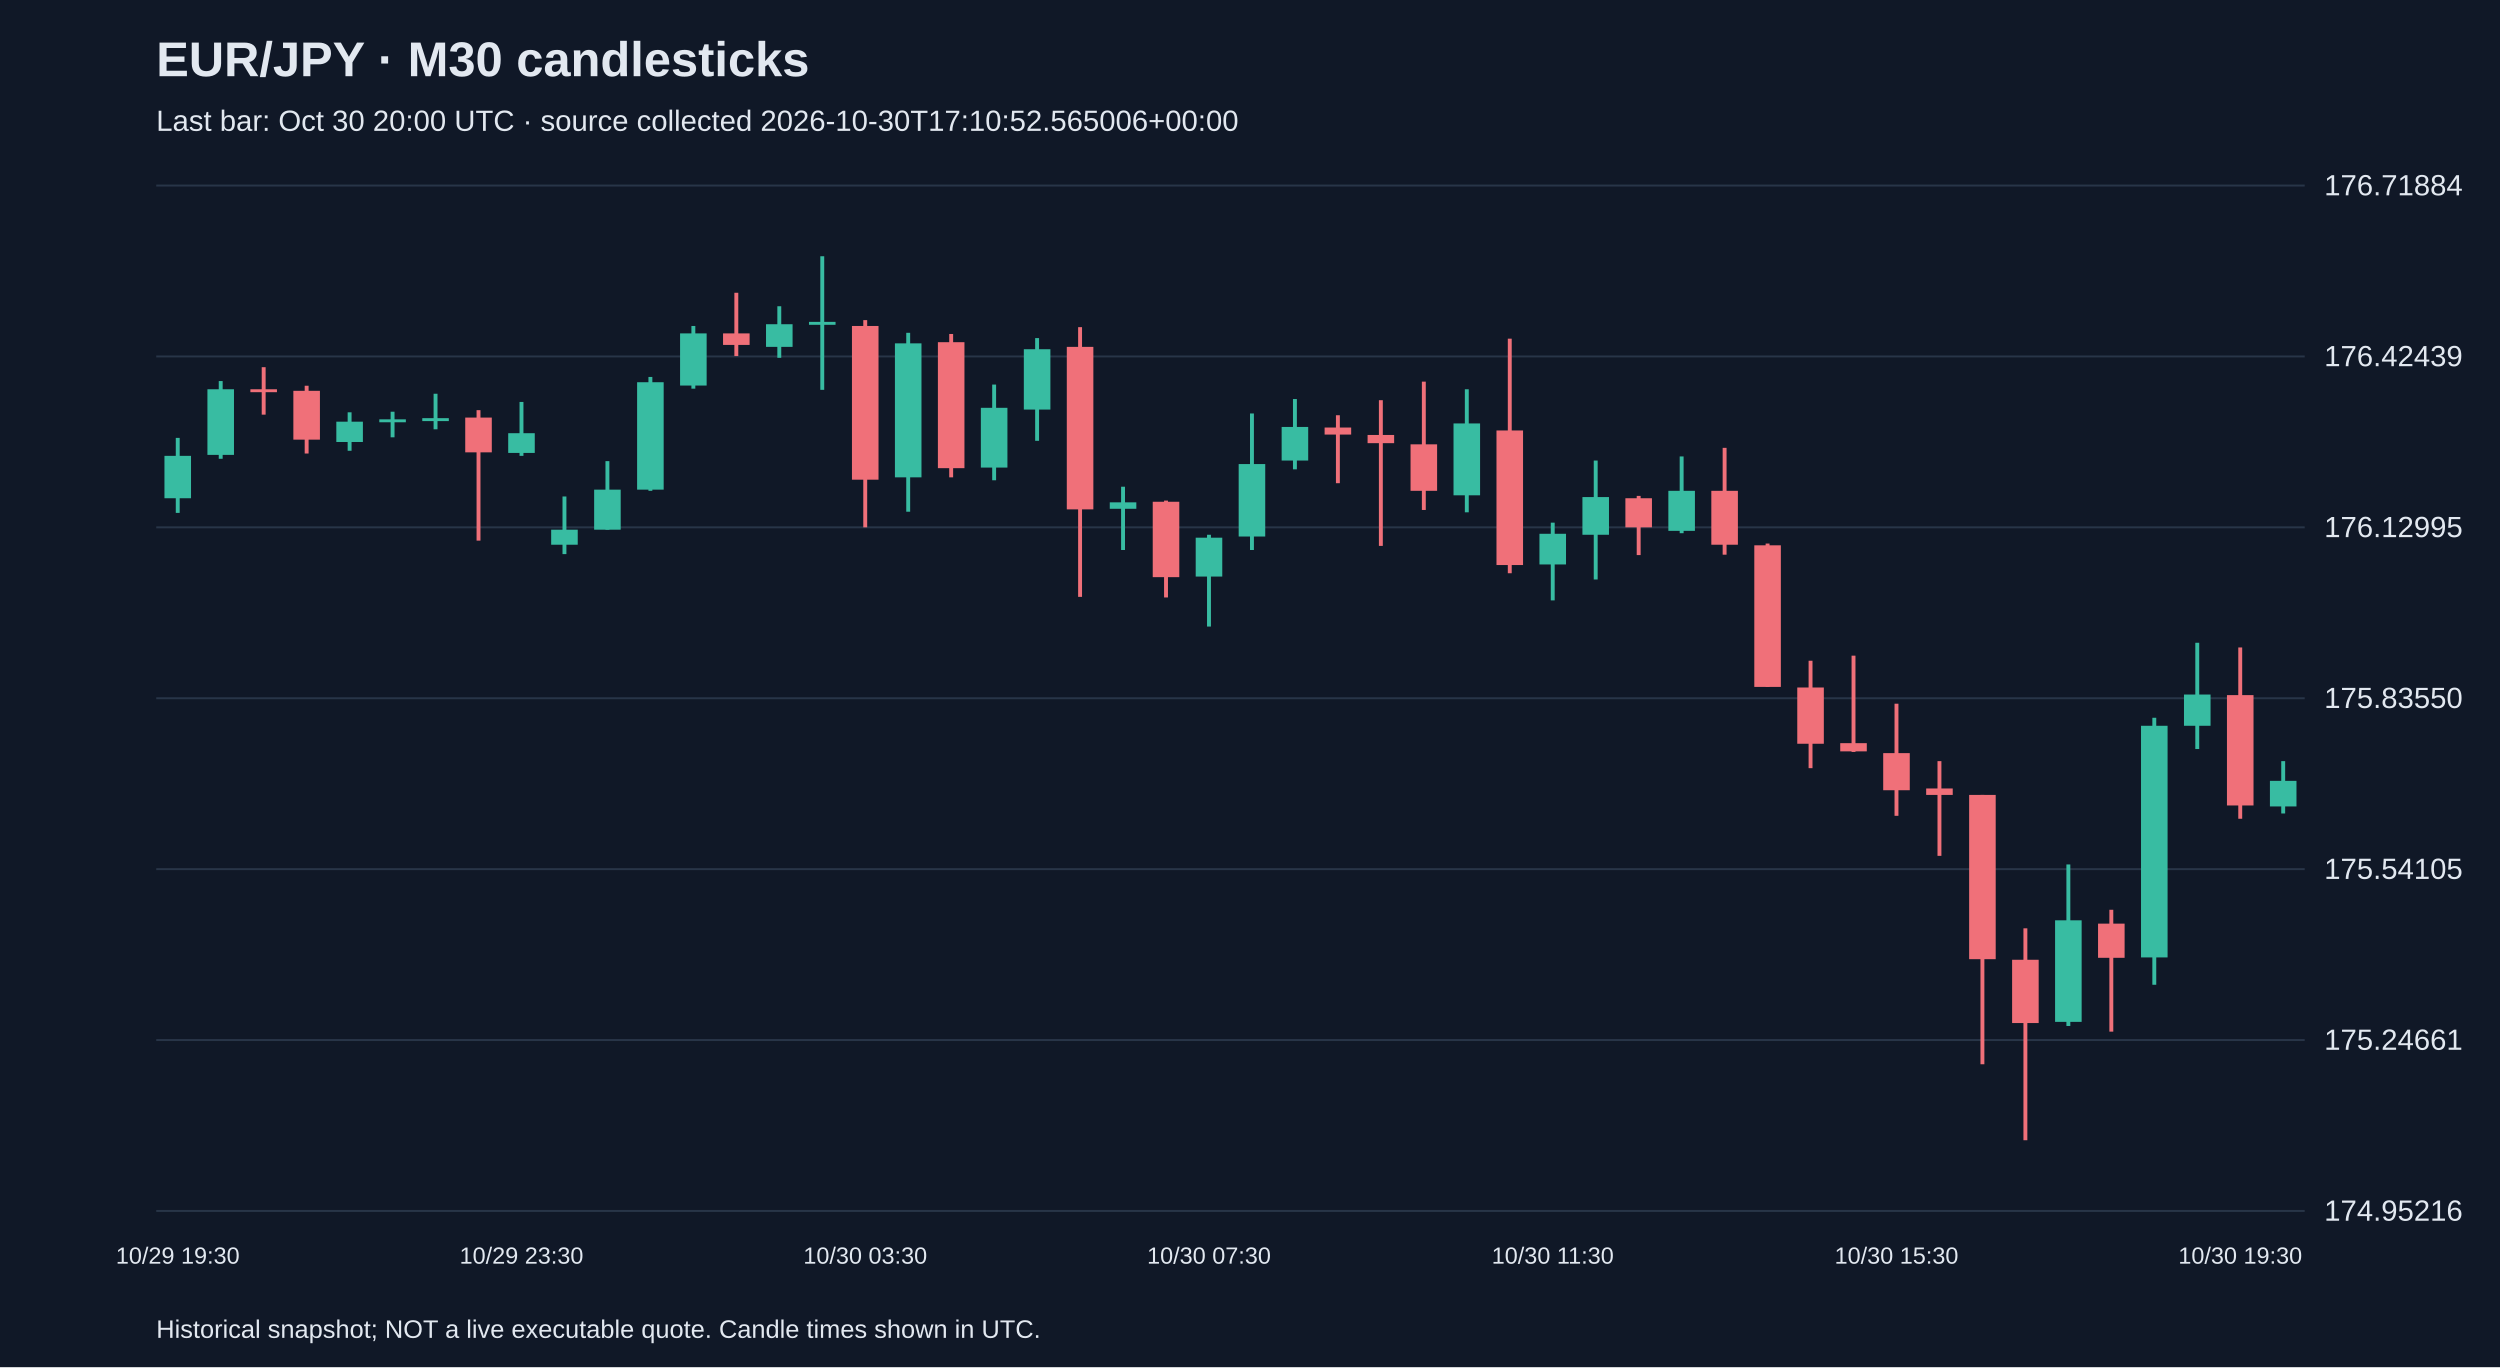
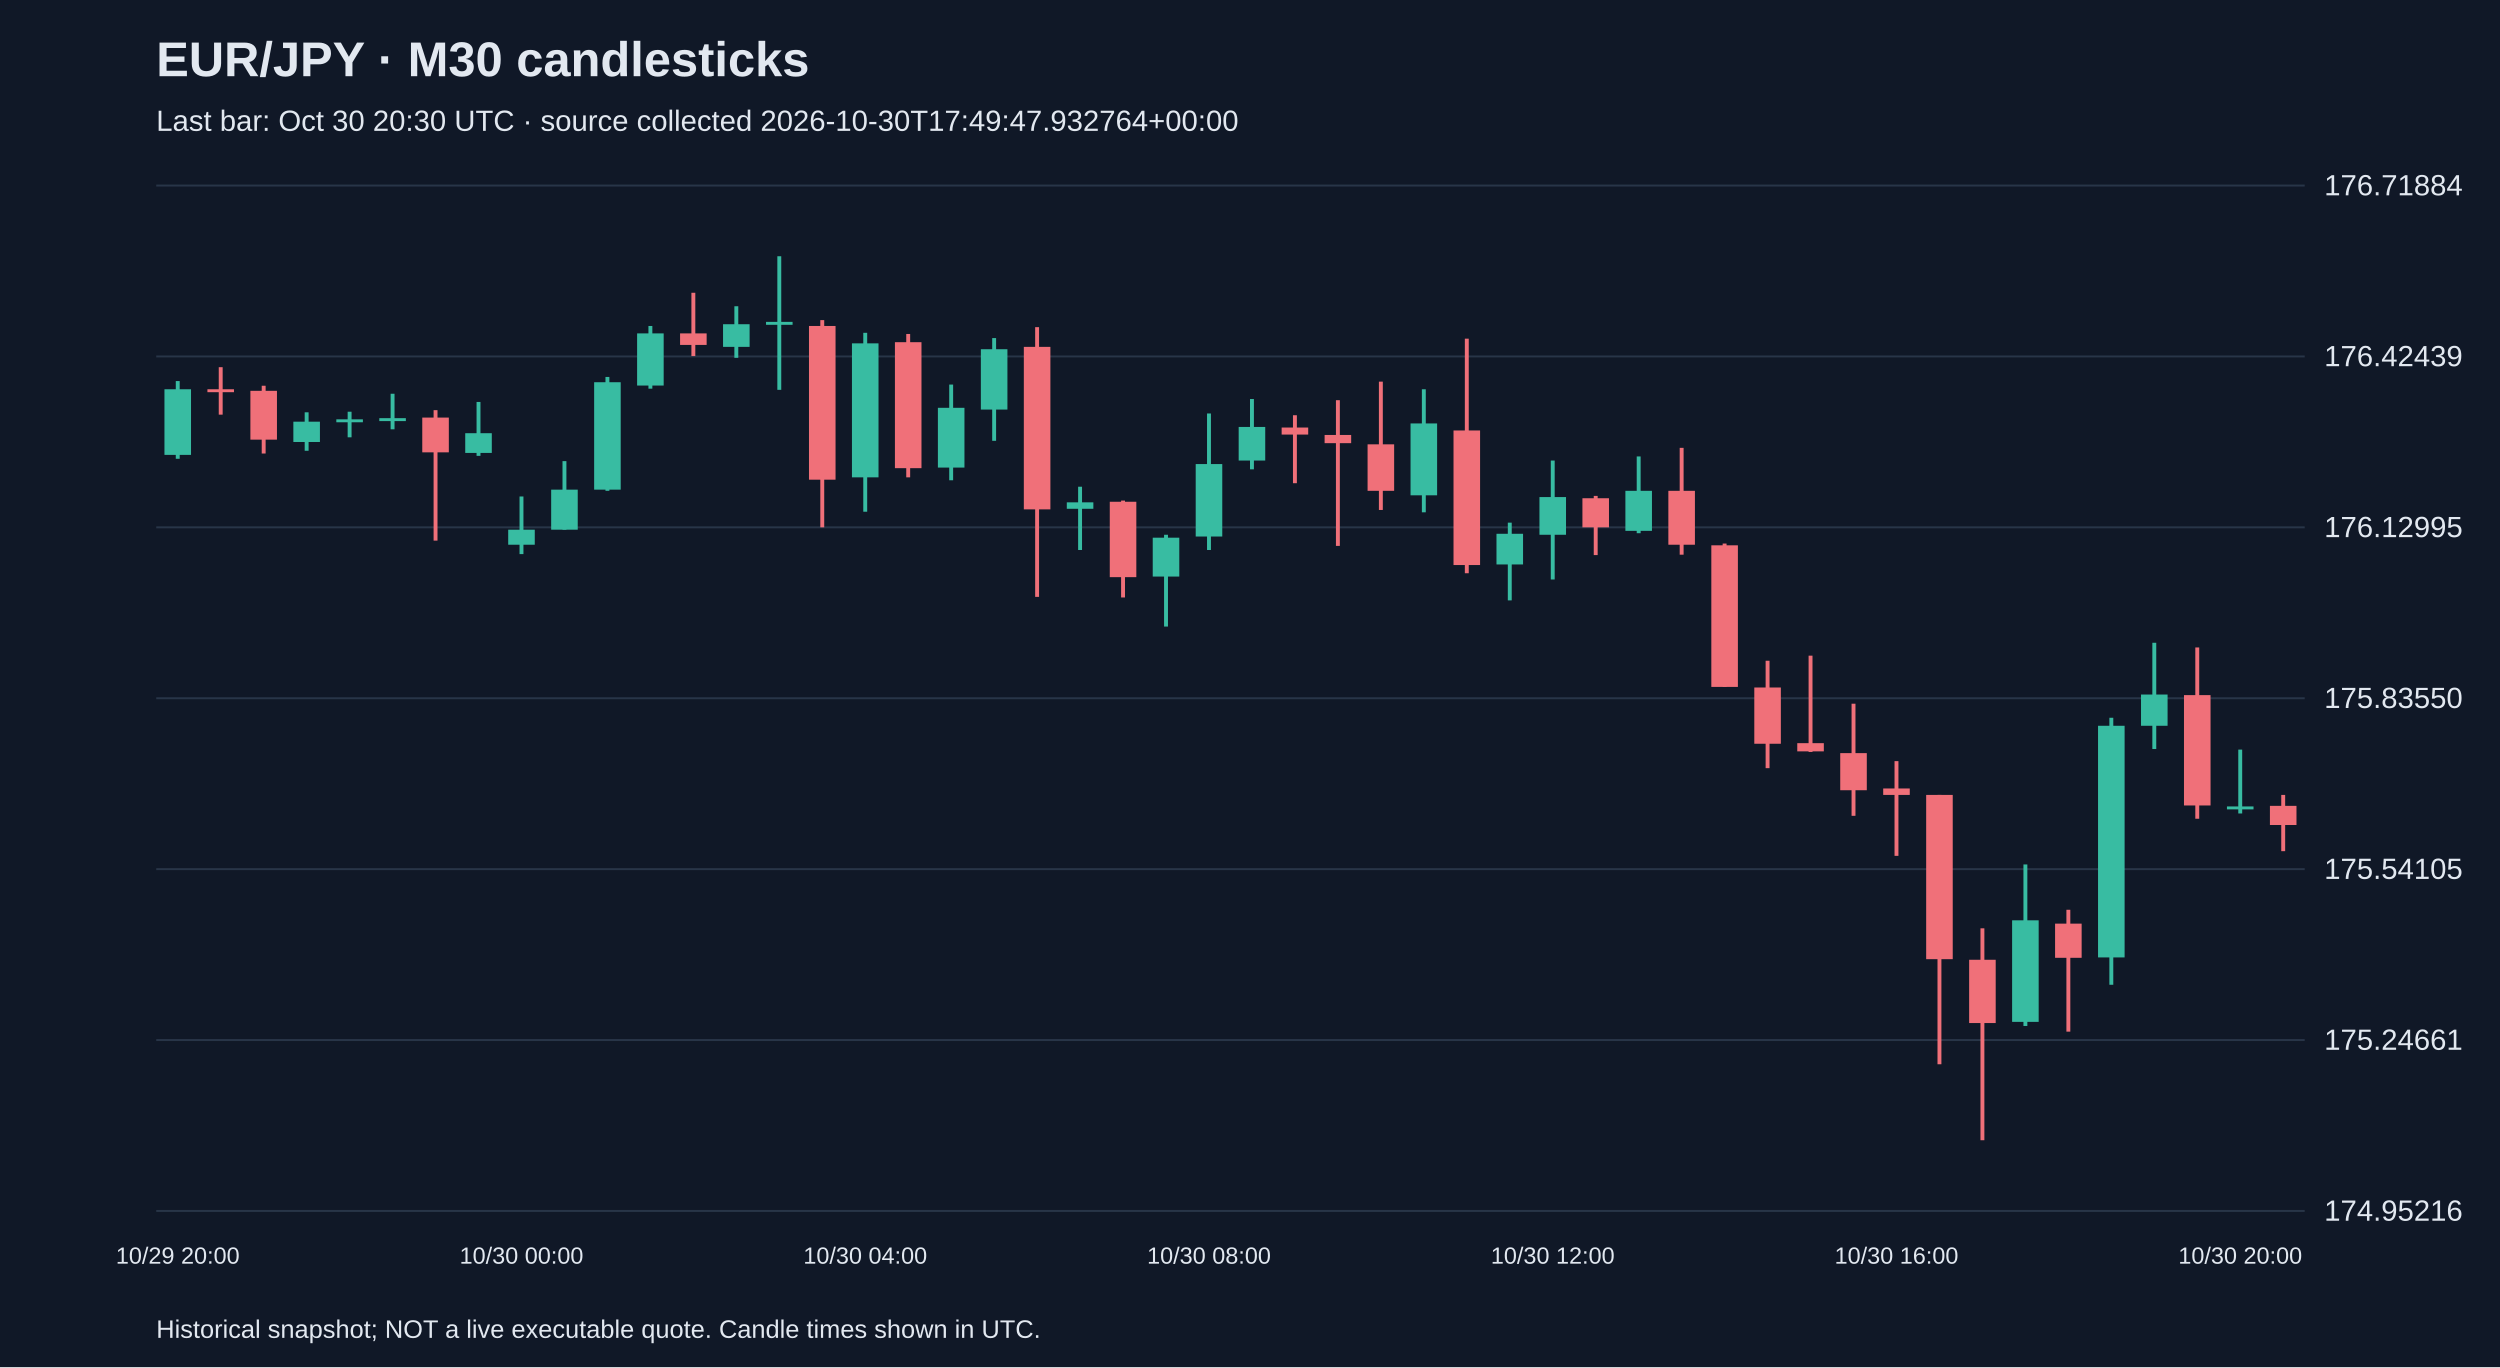
<svg xmlns="http://www.w3.org/2000/svg" viewBox="0 0 1280 700">
  <rect width="100%" height="100%" fill="#101827" />
  <style>text{font-family:Arial,sans-serif;fill:#e2e8f0}</style>
  <text x="80" y="39" font-size="25" font-weight="bold">EUR/JPY · M30 candlesticks</text>
-   <text x="80" y="67" font-size="15" fill="#a6b1c5">Last bar: Oct 30 20:00 UTC · source collected 2026-10-30T17:10:52.565006+00:00</text>
+   <text x="80" y="67" font-size="15" fill="#a6b1c5">Last bar: Oct 30 20:30 UTC · source collected 2026-10-30T17:49:47.932764+00:00</text>
  <line x1="80" y1="620.0" x2="1180" y2="620.0" stroke="#283548" />
  <text x="1190" y="625.0" font-size="15">174.95216</text>
  <line x1="80" y1="532.5" x2="1180" y2="532.5" stroke="#283548" />
  <text x="1190" y="537.5" font-size="15">175.24661</text>
  <line x1="80" y1="445.0" x2="1180" y2="445.0" stroke="#283548" />
  <text x="1190" y="450.0" font-size="15">175.54105</text>
  <line x1="80" y1="357.5" x2="1180" y2="357.5" stroke="#283548" />
  <text x="1190" y="362.5" font-size="15">175.83550</text>
  <line x1="80" y1="270.0" x2="1180" y2="270.0" stroke="#283548" />
  <text x="1190" y="275.0" font-size="15">176.12995</text>
  <line x1="80" y1="182.5" x2="1180" y2="182.5" stroke="#283548" />
  <text x="1190" y="187.5" font-size="15">176.42439</text>
  <line x1="80" y1="95.0" x2="1180" y2="95.0" stroke="#283548" />
  <text x="1190" y="100.0" font-size="15">176.71884</text>
-   <line x1="91.0" y1="224.2" x2="91.0" y2="262.6" stroke="#38bca2" stroke-width="2" />
-   <rect x="84.2" y="233.4" width="13.6" height="21.7" fill="#38bca2" />
-   <text x="91.0" y="647" text-anchor="middle" font-size="12">10/29 19:30</text>
-   <line x1="113.0" y1="195.1" x2="113.0" y2="234.9" stroke="#38bca2" stroke-width="2" />
-   <rect x="106.2" y="199.3" width="13.6" height="33.6" fill="#38bca2" />
-   <line x1="135.0" y1="188.0" x2="135.0" y2="212.3" stroke="#f07079" stroke-width="2" />
-   <rect x="128.2" y="199.3" width="13.6" height="1.5" fill="#f07079" />
-   <line x1="157.0" y1="197.5" x2="157.0" y2="232.2" stroke="#f07079" stroke-width="2" />
-   <rect x="150.2" y="200.1" width="13.6" height="25.0" fill="#f07079" />
-   <line x1="179.0" y1="211.1" x2="179.0" y2="230.8" stroke="#38bca2" stroke-width="2" />
-   <rect x="172.2" y="215.9" width="13.6" height="10.4" fill="#38bca2" />
-   <line x1="201.0" y1="210.8" x2="201.0" y2="223.9" stroke="#38bca2" stroke-width="2" />
-   <rect x="194.2" y="214.7" width="13.6" height="1.5" fill="#38bca2" />
-   <line x1="223.0" y1="201.6" x2="223.0" y2="219.8" stroke="#38bca2" stroke-width="2" />
-   <rect x="216.2" y="214.1" width="13.6" height="1.5" fill="#38bca2" />
-   <line x1="245.0" y1="210.0" x2="245.0" y2="276.8" stroke="#f07079" stroke-width="2" />
-   <rect x="238.2" y="213.8" width="13.6" height="17.8" fill="#f07079" />
-   <line x1="267.0" y1="205.8" x2="267.0" y2="233.4" stroke="#38bca2" stroke-width="2" />
-   <rect x="260.2" y="221.8" width="13.6" height="10.1" fill="#38bca2" />
-   <text x="267.0" y="647" text-anchor="middle" font-size="12">10/29 23:30</text>
-   <line x1="289.0" y1="254.2" x2="289.0" y2="283.7" stroke="#38bca2" stroke-width="2" />
-   <rect x="282.2" y="271.2" width="13.6" height="7.7" fill="#38bca2" />
-   <line x1="311.0" y1="236.1" x2="311.0" y2="271.2" stroke="#38bca2" stroke-width="2" />
-   <rect x="304.2" y="250.7" width="13.6" height="20.5" fill="#38bca2" />
-   <line x1="333.0" y1="193.0" x2="333.0" y2="251.3" stroke="#38bca2" stroke-width="2" />
-   <rect x="326.2" y="195.7" width="13.6" height="55.0" fill="#38bca2" />
-   <line x1="355.0" y1="166.9" x2="355.0" y2="199.0" stroke="#38bca2" stroke-width="2" />
-   <rect x="348.2" y="170.7" width="13.6" height="26.7" fill="#38bca2" />
-   <line x1="377.0" y1="149.9" x2="377.0" y2="182.3" stroke="#f07079" stroke-width="2" />
-   <rect x="370.2" y="170.7" width="13.6" height="5.9" fill="#f07079" />
-   <line x1="399.0" y1="156.8" x2="399.0" y2="183.2" stroke="#38bca2" stroke-width="2" />
-   <rect x="392.2" y="166.0" width="13.6" height="11.6" fill="#38bca2" />
-   <line x1="421.0" y1="131.2" x2="421.0" y2="199.6" stroke="#38bca2" stroke-width="2" />
-   <rect x="414.2" y="164.8" width="13.6" height="1.5" fill="#38bca2" />
-   <line x1="443.0" y1="163.9" x2="443.0" y2="270.0" stroke="#f07079" stroke-width="2" />
-   <rect x="436.2" y="166.9" width="13.6" height="78.7" fill="#f07079" />
-   <text x="443.0" y="647" text-anchor="middle" font-size="12">10/30 03:30</text>
-   <line x1="465.0" y1="170.4" x2="465.0" y2="262.0" stroke="#38bca2" stroke-width="2" />
-   <rect x="458.2" y="175.8" width="13.6" height="68.6" fill="#38bca2" />
-   <line x1="487.0" y1="171.0" x2="487.0" y2="244.4" stroke="#f07079" stroke-width="2" />
-   <rect x="480.2" y="175.2" width="13.6" height="64.5" fill="#f07079" />
-   <line x1="509.0" y1="196.9" x2="509.0" y2="245.9" stroke="#38bca2" stroke-width="2" />
-   <rect x="502.2" y="208.8" width="13.6" height="30.6" fill="#38bca2" />
-   <line x1="531.0" y1="173.1" x2="531.0" y2="225.7" stroke="#38bca2" stroke-width="2" />
-   <rect x="524.2" y="178.8" width="13.6" height="30.9" fill="#38bca2" />
-   <line x1="553.0" y1="167.5" x2="553.0" y2="305.6" stroke="#f07079" stroke-width="2" />
-   <rect x="546.2" y="177.6" width="13.6" height="83.2" fill="#f07079" />
-   <line x1="575.0" y1="249.2" x2="575.0" y2="281.6" stroke="#38bca2" stroke-width="2" />
-   <rect x="568.2" y="257.2" width="13.6" height="3.3" fill="#38bca2" />
-   <line x1="597.0" y1="256.3" x2="597.0" y2="305.9" stroke="#f07079" stroke-width="2" />
-   <rect x="590.2" y="256.9" width="13.6" height="38.6" fill="#f07079" />
-   <line x1="619.0" y1="273.8" x2="619.0" y2="320.8" stroke="#38bca2" stroke-width="2" />
-   <rect x="612.2" y="275.3" width="13.6" height="19.9" fill="#38bca2" />
-   <text x="619.0" y="647" text-anchor="middle" font-size="12">10/30 07:30</text>
-   <line x1="641.0" y1="211.7" x2="641.0" y2="281.6" stroke="#38bca2" stroke-width="2" />
-   <rect x="634.2" y="237.6" width="13.6" height="37.1" fill="#38bca2" />
-   <line x1="663.0" y1="204.3" x2="663.0" y2="240.3" stroke="#38bca2" stroke-width="2" />
-   <rect x="656.2" y="218.6" width="13.6" height="17.2" fill="#38bca2" />
-   <line x1="685.0" y1="212.6" x2="685.0" y2="247.4" stroke="#f07079" stroke-width="2" />
-   <rect x="678.2" y="218.9" width="13.6" height="3.6" fill="#f07079" />
-   <line x1="707.0" y1="204.9" x2="707.0" y2="279.5" stroke="#f07079" stroke-width="2" />
-   <rect x="700.2" y="222.7" width="13.6" height="4.2" fill="#f07079" />
-   <line x1="729.0" y1="195.4" x2="729.0" y2="261.1" stroke="#f07079" stroke-width="2" />
-   <rect x="722.2" y="227.5" width="13.6" height="23.8" fill="#f07079" />
-   <line x1="751.0" y1="199.3" x2="751.0" y2="262.3" stroke="#38bca2" stroke-width="2" />
-   <rect x="744.2" y="216.8" width="13.6" height="36.8" fill="#38bca2" />
-   <line x1="773.0" y1="173.4" x2="773.0" y2="293.5" stroke="#f07079" stroke-width="2" />
-   <rect x="766.2" y="220.4" width="13.6" height="68.9" fill="#f07079" />
-   <line x1="795.0" y1="267.6" x2="795.0" y2="307.4" stroke="#38bca2" stroke-width="2" />
-   <rect x="788.2" y="273.3" width="13.6" height="15.7" fill="#38bca2" />
-   <text x="795.0" y="647" text-anchor="middle" font-size="12">10/30 11:30</text>
-   <line x1="817.0" y1="235.8" x2="817.0" y2="296.7" stroke="#38bca2" stroke-width="2" />
-   <rect x="810.2" y="254.5" width="13.6" height="19.3" fill="#38bca2" />
-   <line x1="839.0" y1="253.9" x2="839.0" y2="284.2" stroke="#f07079" stroke-width="2" />
-   <rect x="832.2" y="255.1" width="13.6" height="14.9" fill="#f07079" />
-   <line x1="861.0" y1="233.7" x2="861.0" y2="273.0" stroke="#38bca2" stroke-width="2" />
-   <rect x="854.2" y="251.3" width="13.6" height="20.5" fill="#38bca2" />
-   <line x1="883.0" y1="229.3" x2="883.0" y2="284.0" stroke="#f07079" stroke-width="2" />
-   <rect x="876.2" y="251.3" width="13.6" height="27.6" fill="#f07079" />
-   <line x1="905.0" y1="278.3" x2="905.0" y2="351.7" stroke="#f07079" stroke-width="2" />
-   <rect x="898.2" y="279.2" width="13.6" height="72.5" fill="#f07079" />
-   <line x1="927.0" y1="338.3" x2="927.0" y2="393.3" stroke="#f07079" stroke-width="2" />
-   <rect x="920.2" y="352.0" width="13.6" height="28.8" fill="#f07079" />
-   <line x1="949.0" y1="335.7" x2="949.0" y2="385.0" stroke="#f07079" stroke-width="2" />
-   <rect x="942.2" y="380.5" width="13.6" height="4.2" fill="#f07079" />
-   <line x1="971.0" y1="360.3" x2="971.0" y2="417.7" stroke="#f07079" stroke-width="2" />
-   <rect x="964.2" y="385.6" width="13.6" height="19.0" fill="#f07079" />
-   <text x="971.0" y="647" text-anchor="middle" font-size="12">10/30 15:30</text>
-   <line x1="993.0" y1="389.7" x2="993.0" y2="438.2" stroke="#f07079" stroke-width="2" />
-   <rect x="986.2" y="403.7" width="13.6" height="3.3" fill="#f07079" />
-   <line x1="1015.0" y1="407.0" x2="1015.0" y2="544.9" stroke="#f07079" stroke-width="2" />
-   <rect x="1008.2" y="407.0" width="13.6" height="84.1" fill="#f07079" />
-   <line x1="1037.0" y1="475.3" x2="1037.0" y2="583.8" stroke="#f07079" stroke-width="2" />
-   <rect x="1030.2" y="491.4" width="13.6" height="32.4" fill="#f07079" />
-   <line x1="1059.0" y1="442.6" x2="1059.0" y2="525.3" stroke="#38bca2" stroke-width="2" />
-   <rect x="1052.2" y="471.2" width="13.6" height="52.0" fill="#38bca2" />
-   <line x1="1081.0" y1="465.8" x2="1081.0" y2="528.2" stroke="#f07079" stroke-width="2" />
-   <rect x="1074.2" y="472.9" width="13.6" height="17.5" fill="#f07079" />
-   <line x1="1103.0" y1="367.5" x2="1103.0" y2="504.2" stroke="#38bca2" stroke-width="2" />
-   <rect x="1096.2" y="371.6" width="13.6" height="118.6" fill="#38bca2" />
-   <line x1="1125.0" y1="329.1" x2="1125.0" y2="383.5" stroke="#38bca2" stroke-width="2" />
-   <rect x="1118.2" y="355.6" width="13.6" height="16.0" fill="#38bca2" />
-   <line x1="1147.0" y1="331.5" x2="1147.0" y2="419.2" stroke="#f07079" stroke-width="2" />
-   <rect x="1140.2" y="355.9" width="13.6" height="56.5" fill="#f07079" />
-   <text x="1147.0" y="647" text-anchor="middle" font-size="12">10/30 19:30</text>
-   <line x1="1169.0" y1="389.7" x2="1169.0" y2="416.5" stroke="#38bca2" stroke-width="2" />
-   <rect x="1162.2" y="399.8" width="13.6" height="13.1" fill="#38bca2" />
+   <line x1="91.0" y1="195.1" x2="91.0" y2="234.9" stroke="#38bca2" stroke-width="2" />
+   <rect x="84.2" y="199.3" width="13.6" height="33.6" fill="#38bca2" />
+   <text x="91.0" y="647" text-anchor="middle" font-size="12">10/29 20:00</text>
+   <line x1="113.0" y1="188.0" x2="113.0" y2="212.3" stroke="#f07079" stroke-width="2" />
+   <rect x="106.2" y="199.3" width="13.6" height="1.5" fill="#f07079" />
+   <line x1="135.0" y1="197.5" x2="135.0" y2="232.2" stroke="#f07079" stroke-width="2" />
+   <rect x="128.2" y="200.1" width="13.6" height="25.0" fill="#f07079" />
+   <line x1="157.0" y1="211.1" x2="157.0" y2="230.8" stroke="#38bca2" stroke-width="2" />
+   <rect x="150.2" y="215.9" width="13.6" height="10.4" fill="#38bca2" />
+   <line x1="179.0" y1="210.8" x2="179.0" y2="223.9" stroke="#38bca2" stroke-width="2" />
+   <rect x="172.2" y="214.7" width="13.6" height="1.5" fill="#38bca2" />
+   <line x1="201.0" y1="201.6" x2="201.0" y2="219.8" stroke="#38bca2" stroke-width="2" />
+   <rect x="194.2" y="214.1" width="13.6" height="1.5" fill="#38bca2" />
+   <line x1="223.0" y1="210.0" x2="223.0" y2="276.8" stroke="#f07079" stroke-width="2" />
+   <rect x="216.2" y="213.8" width="13.6" height="17.8" fill="#f07079" />
+   <line x1="245.0" y1="205.8" x2="245.0" y2="233.4" stroke="#38bca2" stroke-width="2" />
+   <rect x="238.2" y="221.8" width="13.6" height="10.1" fill="#38bca2" />
+   <line x1="267.0" y1="254.2" x2="267.0" y2="283.7" stroke="#38bca2" stroke-width="2" />
+   <rect x="260.2" y="271.2" width="13.6" height="7.7" fill="#38bca2" />
+   <text x="267.0" y="647" text-anchor="middle" font-size="12">10/30 00:00</text>
+   <line x1="289.0" y1="236.1" x2="289.0" y2="271.2" stroke="#38bca2" stroke-width="2" />
+   <rect x="282.2" y="250.7" width="13.6" height="20.5" fill="#38bca2" />
+   <line x1="311.0" y1="193.0" x2="311.0" y2="251.3" stroke="#38bca2" stroke-width="2" />
+   <rect x="304.2" y="195.7" width="13.6" height="55.0" fill="#38bca2" />
+   <line x1="333.0" y1="166.9" x2="333.0" y2="199.0" stroke="#38bca2" stroke-width="2" />
+   <rect x="326.2" y="170.7" width="13.6" height="26.7" fill="#38bca2" />
+   <line x1="355.0" y1="149.9" x2="355.0" y2="182.3" stroke="#f07079" stroke-width="2" />
+   <rect x="348.2" y="170.7" width="13.6" height="5.9" fill="#f07079" />
+   <line x1="377.0" y1="156.8" x2="377.0" y2="183.2" stroke="#38bca2" stroke-width="2" />
+   <rect x="370.2" y="166.0" width="13.6" height="11.6" fill="#38bca2" />
+   <line x1="399.0" y1="131.2" x2="399.0" y2="199.6" stroke="#38bca2" stroke-width="2" />
+   <rect x="392.2" y="164.8" width="13.6" height="1.5" fill="#38bca2" />
+   <line x1="421.0" y1="163.9" x2="421.0" y2="270.0" stroke="#f07079" stroke-width="2" />
+   <rect x="414.2" y="166.9" width="13.6" height="78.7" fill="#f07079" />
+   <line x1="443.0" y1="170.4" x2="443.0" y2="262.0" stroke="#38bca2" stroke-width="2" />
+   <rect x="436.2" y="175.8" width="13.6" height="68.6" fill="#38bca2" />
+   <text x="443.0" y="647" text-anchor="middle" font-size="12">10/30 04:00</text>
+   <line x1="465.0" y1="171.0" x2="465.0" y2="244.4" stroke="#f07079" stroke-width="2" />
+   <rect x="458.2" y="175.2" width="13.6" height="64.5" fill="#f07079" />
+   <line x1="487.0" y1="196.9" x2="487.0" y2="245.9" stroke="#38bca2" stroke-width="2" />
+   <rect x="480.2" y="208.8" width="13.6" height="30.6" fill="#38bca2" />
+   <line x1="509.0" y1="173.1" x2="509.0" y2="225.7" stroke="#38bca2" stroke-width="2" />
+   <rect x="502.2" y="178.8" width="13.6" height="30.9" fill="#38bca2" />
+   <line x1="531.0" y1="167.5" x2="531.0" y2="305.6" stroke="#f07079" stroke-width="2" />
+   <rect x="524.2" y="177.6" width="13.6" height="83.2" fill="#f07079" />
+   <line x1="553.0" y1="249.2" x2="553.0" y2="281.6" stroke="#38bca2" stroke-width="2" />
+   <rect x="546.2" y="257.2" width="13.6" height="3.3" fill="#38bca2" />
+   <line x1="575.0" y1="256.3" x2="575.0" y2="305.9" stroke="#f07079" stroke-width="2" />
+   <rect x="568.2" y="256.9" width="13.6" height="38.6" fill="#f07079" />
+   <line x1="597.0" y1="273.8" x2="597.0" y2="320.8" stroke="#38bca2" stroke-width="2" />
+   <rect x="590.2" y="275.3" width="13.6" height="19.9" fill="#38bca2" />
+   <line x1="619.0" y1="211.7" x2="619.0" y2="281.6" stroke="#38bca2" stroke-width="2" />
+   <rect x="612.2" y="237.6" width="13.6" height="37.1" fill="#38bca2" />
+   <text x="619.0" y="647" text-anchor="middle" font-size="12">10/30 08:00</text>
+   <line x1="641.0" y1="204.3" x2="641.0" y2="240.3" stroke="#38bca2" stroke-width="2" />
+   <rect x="634.2" y="218.6" width="13.6" height="17.2" fill="#38bca2" />
+   <line x1="663.0" y1="212.6" x2="663.0" y2="247.4" stroke="#f07079" stroke-width="2" />
+   <rect x="656.2" y="218.9" width="13.6" height="3.6" fill="#f07079" />
+   <line x1="685.0" y1="204.9" x2="685.0" y2="279.5" stroke="#f07079" stroke-width="2" />
+   <rect x="678.2" y="222.7" width="13.6" height="4.2" fill="#f07079" />
+   <line x1="707.0" y1="195.4" x2="707.0" y2="261.1" stroke="#f07079" stroke-width="2" />
+   <rect x="700.2" y="227.5" width="13.6" height="23.8" fill="#f07079" />
+   <line x1="729.0" y1="199.3" x2="729.0" y2="262.3" stroke="#38bca2" stroke-width="2" />
+   <rect x="722.2" y="216.8" width="13.6" height="36.8" fill="#38bca2" />
+   <line x1="751.0" y1="173.4" x2="751.0" y2="293.5" stroke="#f07079" stroke-width="2" />
+   <rect x="744.2" y="220.4" width="13.6" height="68.9" fill="#f07079" />
+   <line x1="773.0" y1="267.6" x2="773.0" y2="307.4" stroke="#38bca2" stroke-width="2" />
+   <rect x="766.2" y="273.3" width="13.6" height="15.7" fill="#38bca2" />
+   <line x1="795.0" y1="235.8" x2="795.0" y2="296.7" stroke="#38bca2" stroke-width="2" />
+   <rect x="788.2" y="254.5" width="13.6" height="19.3" fill="#38bca2" />
+   <text x="795.0" y="647" text-anchor="middle" font-size="12">10/30 12:00</text>
+   <line x1="817.0" y1="253.9" x2="817.0" y2="284.2" stroke="#f07079" stroke-width="2" />
+   <rect x="810.2" y="255.1" width="13.6" height="14.9" fill="#f07079" />
+   <line x1="839.0" y1="233.7" x2="839.0" y2="273.0" stroke="#38bca2" stroke-width="2" />
+   <rect x="832.2" y="251.3" width="13.6" height="20.5" fill="#38bca2" />
+   <line x1="861.0" y1="229.3" x2="861.0" y2="284.0" stroke="#f07079" stroke-width="2" />
+   <rect x="854.2" y="251.3" width="13.6" height="27.6" fill="#f07079" />
+   <line x1="883.0" y1="278.3" x2="883.0" y2="351.7" stroke="#f07079" stroke-width="2" />
+   <rect x="876.2" y="279.2" width="13.6" height="72.5" fill="#f07079" />
+   <line x1="905.0" y1="338.3" x2="905.0" y2="393.3" stroke="#f07079" stroke-width="2" />
+   <rect x="898.2" y="352.0" width="13.6" height="28.8" fill="#f07079" />
+   <line x1="927.0" y1="335.7" x2="927.0" y2="385.0" stroke="#f07079" stroke-width="2" />
+   <rect x="920.2" y="380.5" width="13.6" height="4.2" fill="#f07079" />
+   <line x1="949.0" y1="360.3" x2="949.0" y2="417.7" stroke="#f07079" stroke-width="2" />
+   <rect x="942.2" y="385.6" width="13.6" height="19.0" fill="#f07079" />
+   <line x1="971.0" y1="389.7" x2="971.0" y2="438.2" stroke="#f07079" stroke-width="2" />
+   <rect x="964.2" y="403.7" width="13.6" height="3.3" fill="#f07079" />
+   <text x="971.0" y="647" text-anchor="middle" font-size="12">10/30 16:00</text>
+   <line x1="993.0" y1="407.0" x2="993.0" y2="544.9" stroke="#f07079" stroke-width="2" />
+   <rect x="986.2" y="407.0" width="13.6" height="84.1" fill="#f07079" />
+   <line x1="1015.0" y1="475.3" x2="1015.0" y2="583.8" stroke="#f07079" stroke-width="2" />
+   <rect x="1008.2" y="491.4" width="13.6" height="32.4" fill="#f07079" />
+   <line x1="1037.0" y1="442.6" x2="1037.0" y2="525.3" stroke="#38bca2" stroke-width="2" />
+   <rect x="1030.2" y="471.2" width="13.6" height="52.0" fill="#38bca2" />
+   <line x1="1059.0" y1="465.8" x2="1059.0" y2="528.2" stroke="#f07079" stroke-width="2" />
+   <rect x="1052.2" y="472.9" width="13.6" height="17.5" fill="#f07079" />
+   <line x1="1081.0" y1="367.5" x2="1081.0" y2="504.2" stroke="#38bca2" stroke-width="2" />
+   <rect x="1074.2" y="371.6" width="13.6" height="118.6" fill="#38bca2" />
+   <line x1="1103.0" y1="329.1" x2="1103.0" y2="383.5" stroke="#38bca2" stroke-width="2" />
+   <rect x="1096.2" y="355.6" width="13.6" height="16.0" fill="#38bca2" />
+   <line x1="1125.0" y1="331.5" x2="1125.0" y2="419.2" stroke="#f07079" stroke-width="2" />
+   <rect x="1118.2" y="355.9" width="13.6" height="56.5" fill="#f07079" />
+   <line x1="1147.0" y1="383.8" x2="1147.0" y2="416.5" stroke="#38bca2" stroke-width="2" />
+   <rect x="1140.2" y="412.9" width="13.6" height="1.5" fill="#38bca2" />
+   <text x="1147.0" y="647" text-anchor="middle" font-size="12">10/30 20:00</text>
+   <line x1="1169.0" y1="407.0" x2="1169.0" y2="435.8" stroke="#f07079" stroke-width="2" />
+   <rect x="1162.2" y="412.6" width="13.6" height="9.8" fill="#f07079" />
  <text x="80" y="685" font-size="13">Historical snapshot; NOT a live executable quote. Candle times shown in UTC.</text>
</svg>
